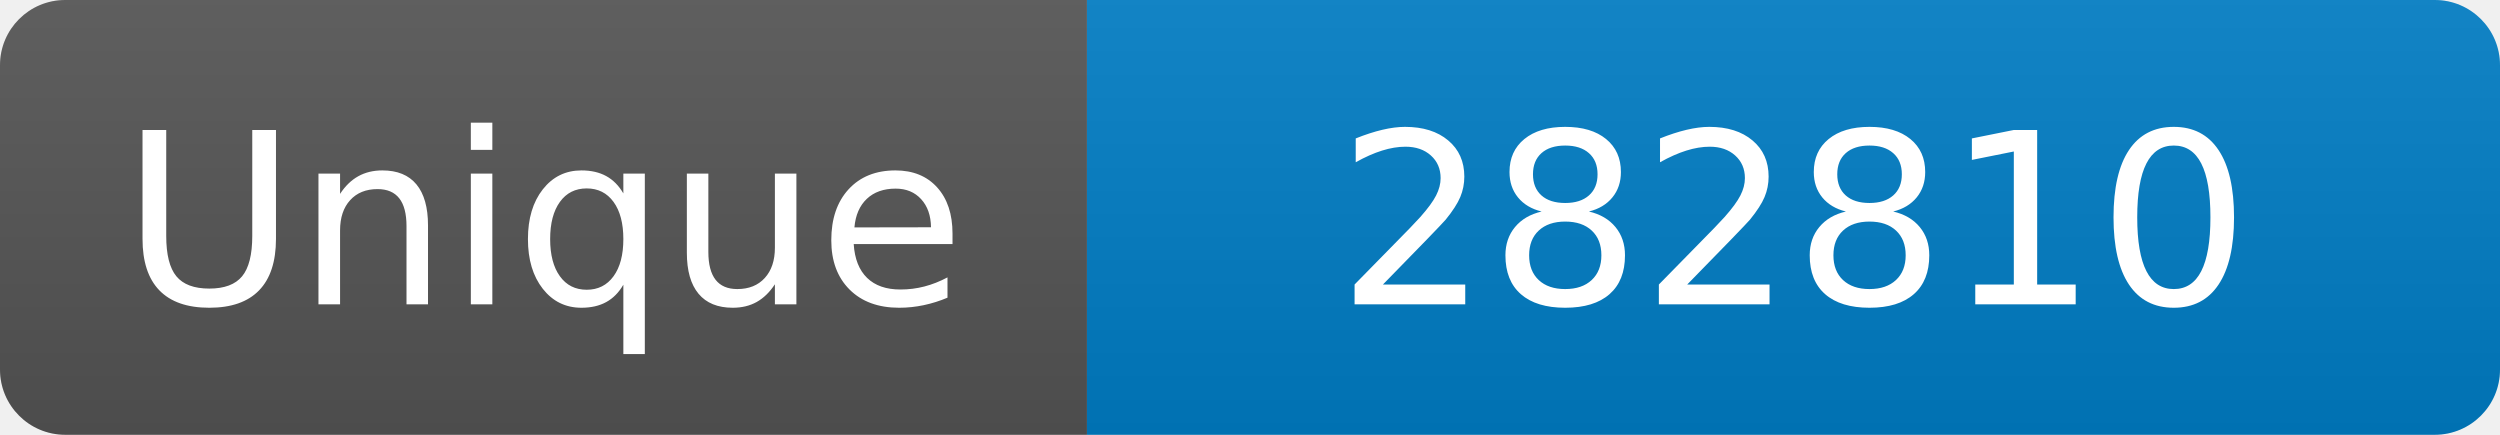
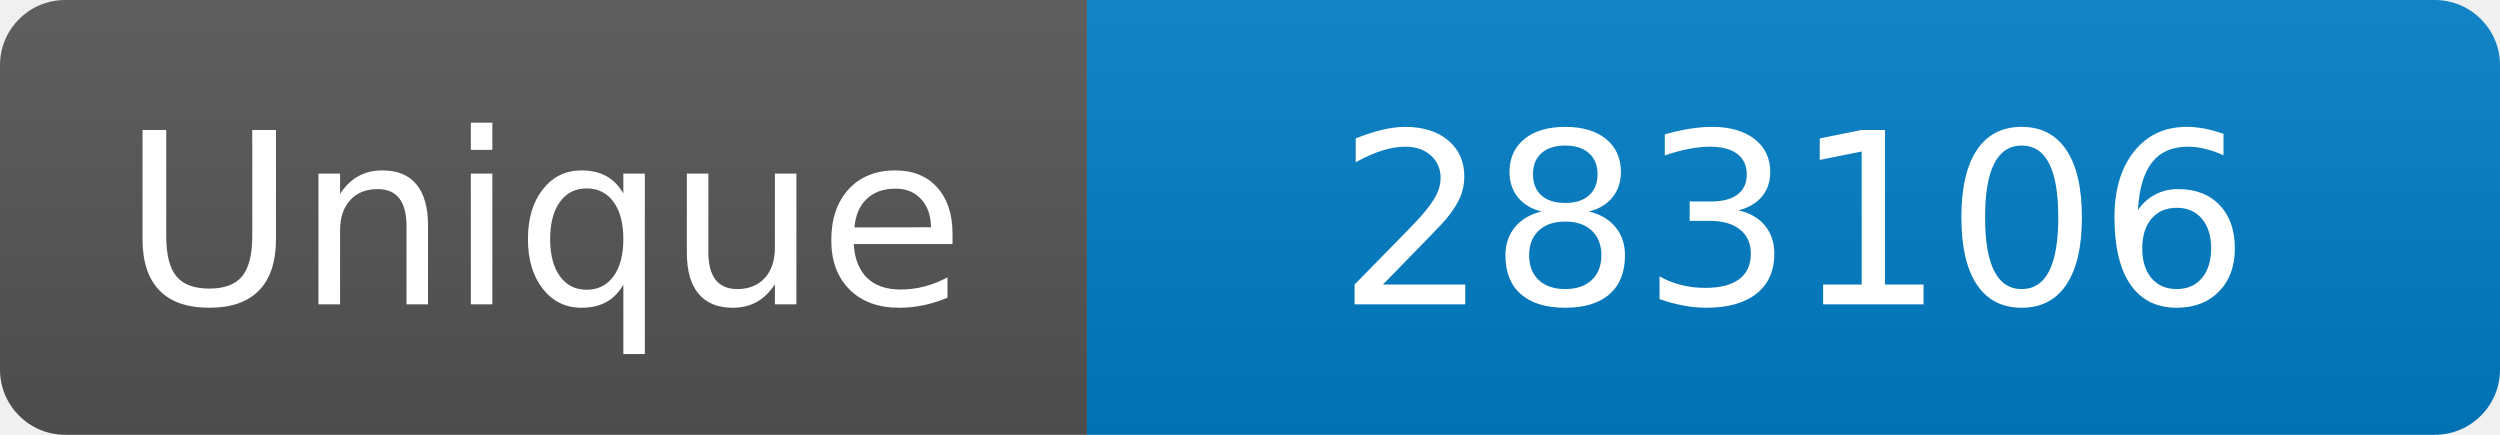
<svg xmlns="http://www.w3.org/2000/svg" width="115" height="20" role="img" aria-label="Maintained?: yes">
  <linearGradient id="s" x2="0" y2="100%">
    <stop offset="0" stop-color="#bbb" stop-opacity=".1" />
    <stop offset="1" stop-opacity=".1" />
  </linearGradient>
  <clipPath id="r">
    <rect width="115" height="20" rx="3" fill="#fff" />
  </clipPath>
  <g clip-path="url(#r)">
    <rect width="50" height="20" fill="#555" />
    <rect x="50" width="160" height="20" fill="#007ec6" />
    <rect width="115" height="20" fill="url(#s)" />
  </g>
  <g fill="#fff" text-anchor="middle" font-family="Verdana,Geneva,DejaVu Sans,sans-serif" font-size="110">
    <text x="250" y="140" transform="scale(.1)" fill="#fff">Unique</text>
-     <text x="825" y="140" transform="scale(.1)" fill="#fff">282810</text>
+     <text x="825" y="140" transform="scale(.1)" fill="#fff">283106</text>
  </g>
</svg>
